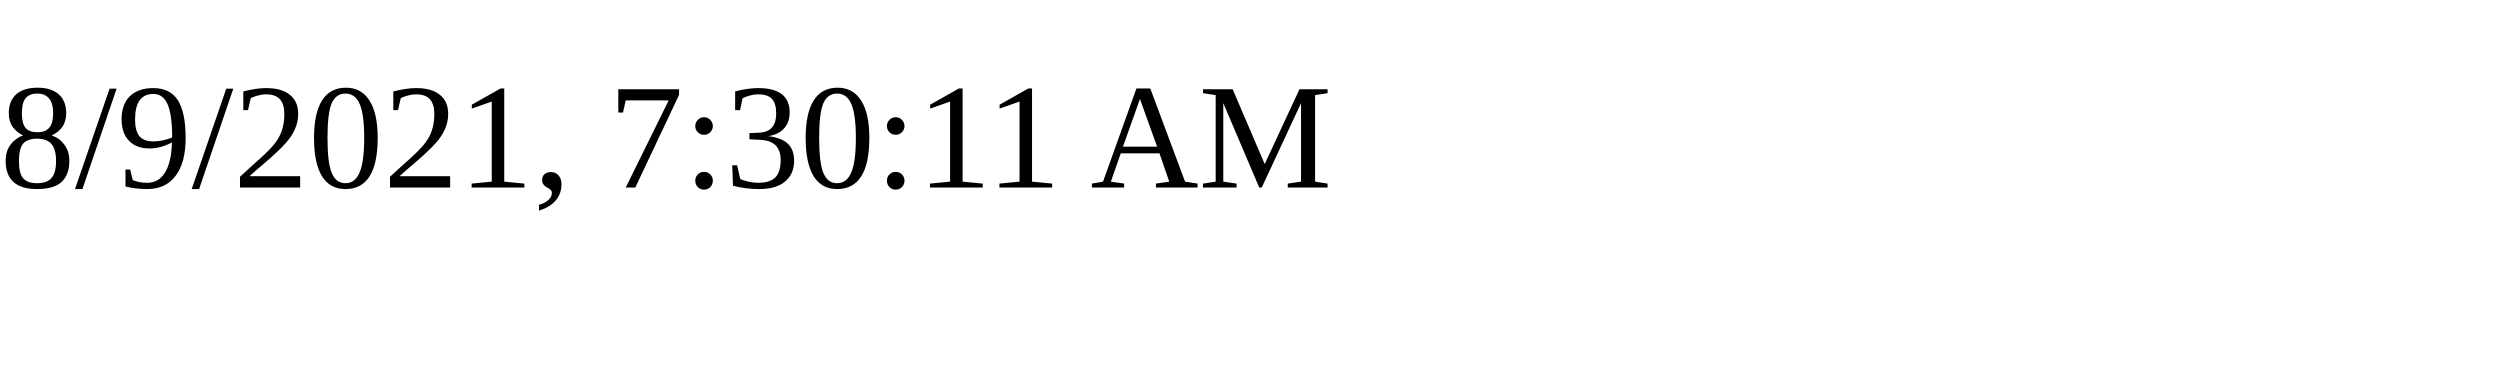
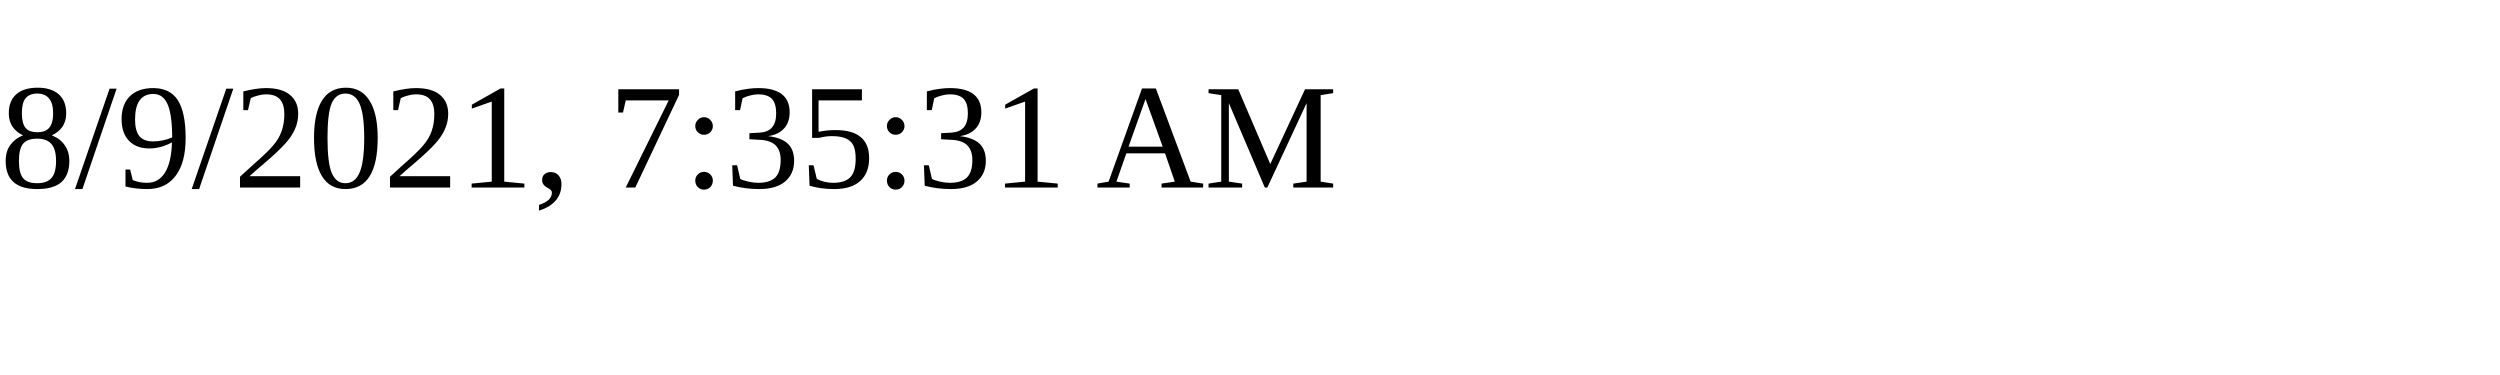
<svg xmlns="http://www.w3.org/2000/svg" height="30" width="200">
-   <text x="0" y="15">8/9/2021, 7:30:11 AM</text>
+   <text x="0" y="15">8/9/2021, 7:35:31 AM</text>
</svg>
